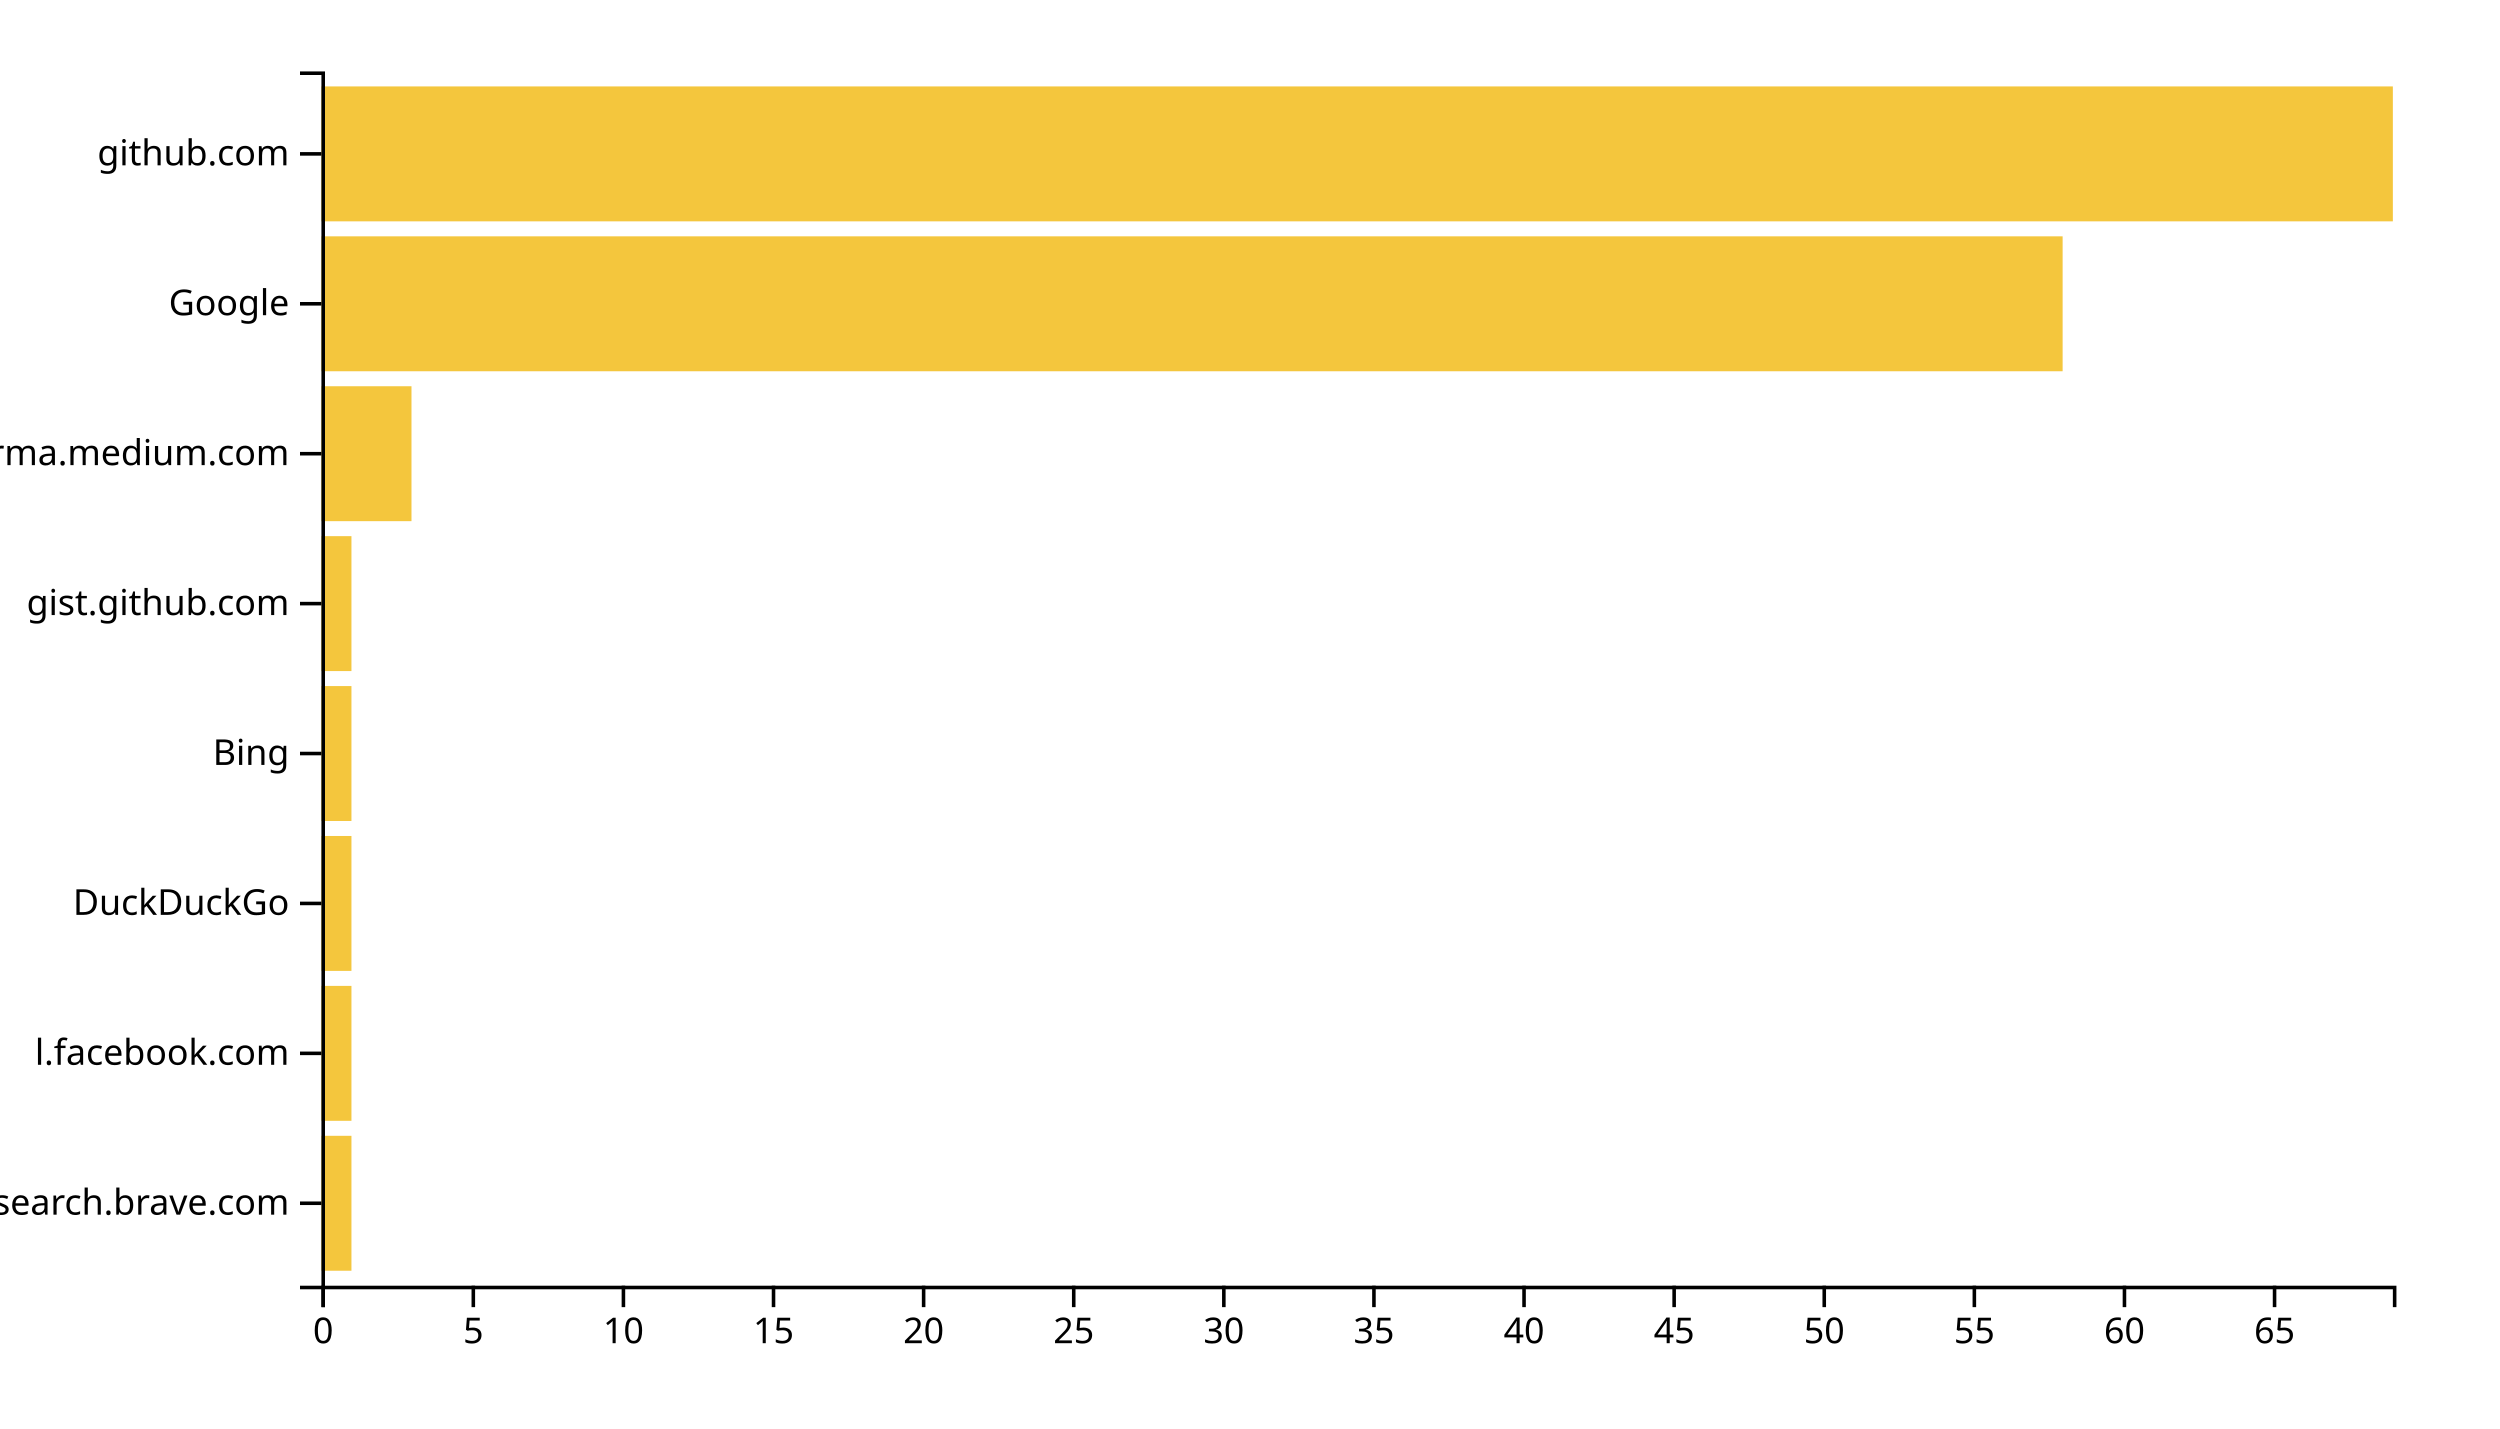
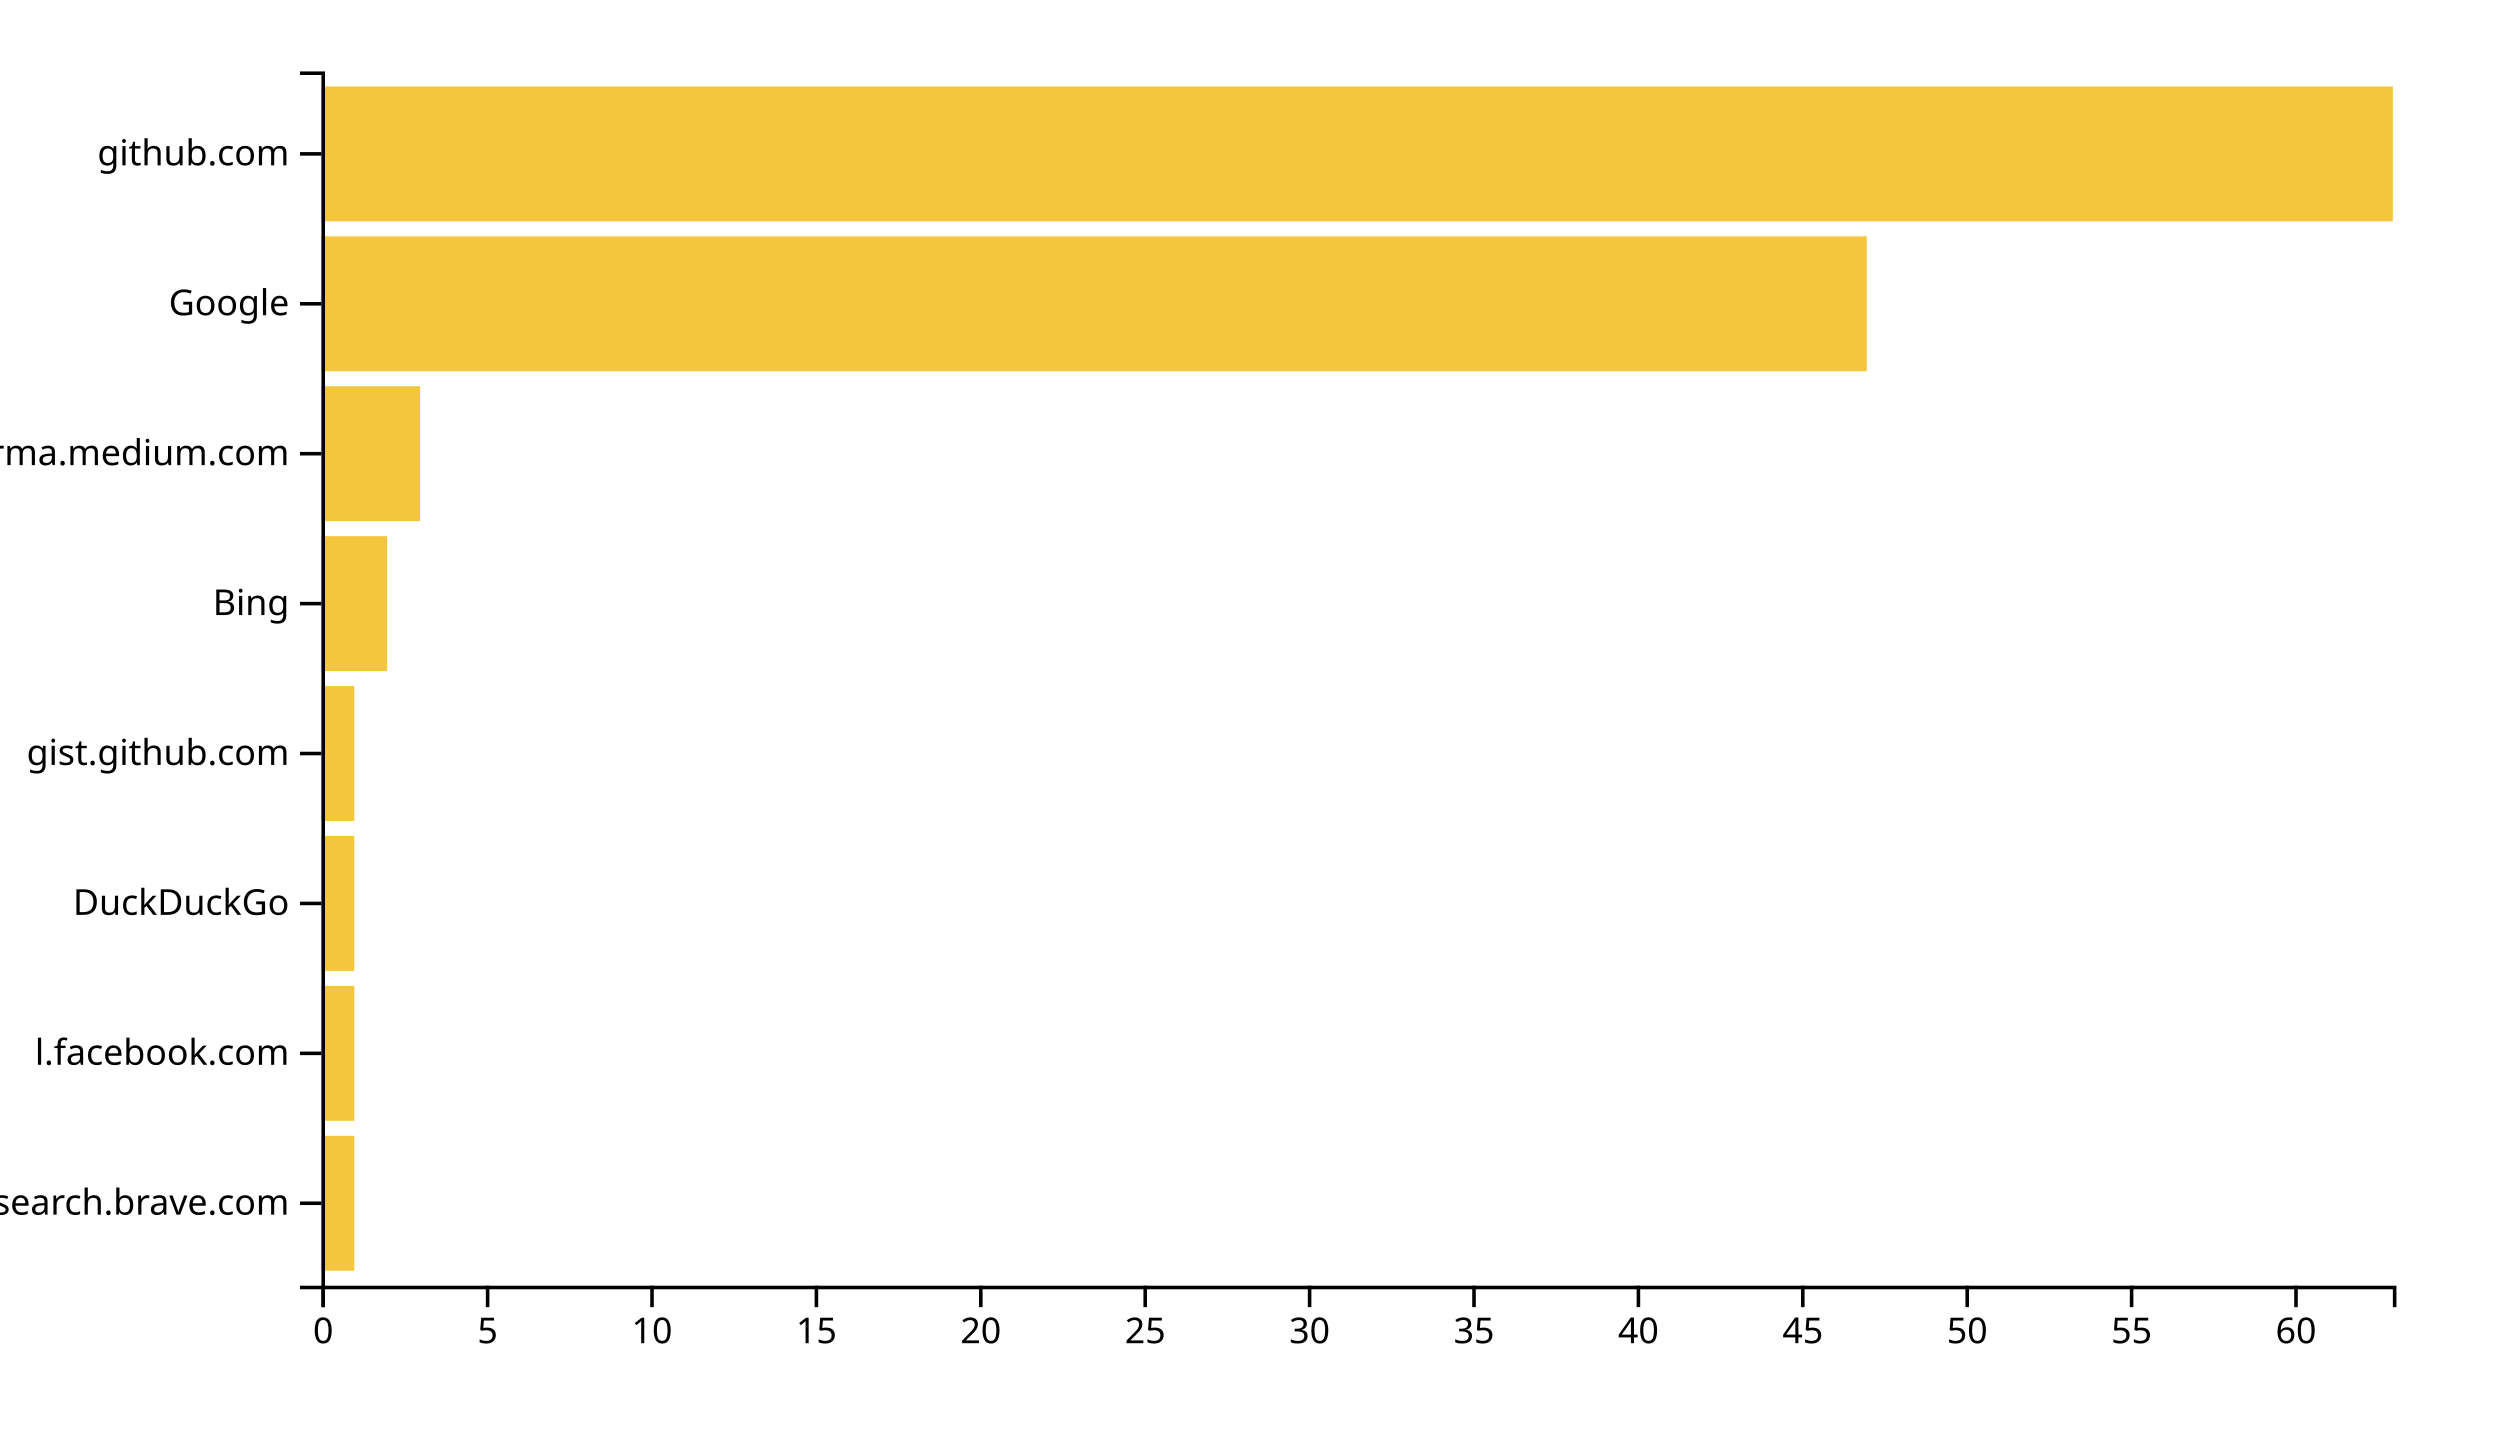
<svg xmlns="http://www.w3.org/2000/svg" width="700" height="400">
  <g transform="translate(90,20)">
-     <rect class="bar" width="8.406" y="298.025" height="37.778" style="fill: #f4c63d; text-anchor: end;" />
-     <rect class="bar" width="8.406" y="256.049" height="37.778" style="fill: #f4c63d; text-anchor: end;" />
-     <rect class="bar" width="8.406" y="214.074" height="37.778" style="fill: #f4c63d; text-anchor: end;" />
-     <rect class="bar" width="8.406" y="172.099" height="37.778" style="fill: #f4c63d; text-anchor: end;" />
-     <rect class="bar" width="8.406" y="130.123" height="37.778" style="fill: #f4c63d; text-anchor: end;" />
-     <rect class="bar" width="25.217" y="88.148" height="37.778" style="fill: #f4c63d; text-anchor: end;" />
-     <rect class="bar" width="487.536" y="46.173" height="37.778" style="fill: #f4c63d; text-anchor: end;" />
+     <rect class="bar" width="9.206" y="298.025" height="37.778" style="fill: #f4c63d; text-anchor: end;" />
+     <rect class="bar" width="9.206" y="256.049" height="37.778" style="fill: #f4c63d; text-anchor: end;" />
+     <rect class="bar" width="9.206" y="214.074" height="37.778" style="fill: #f4c63d; text-anchor: end;" />
+     <rect class="bar" width="9.206" y="172.099" height="37.778" style="fill: #f4c63d; text-anchor: end;" />
+     <rect class="bar" width="18.413" y="130.123" height="37.778" style="fill: #f4c63d; text-anchor: end;" />
+     <rect class="bar" width="27.619" y="88.148" height="37.778" style="fill: #f4c63d; text-anchor: end;" />
+     <rect class="bar" width="432.698" y="46.173" height="37.778" style="fill: #f4c63d; text-anchor: end;" />
    <rect class="bar" width="580" y="4.198" height="37.778" style="fill: #f4c63d; text-anchor: end;" />
    <g transform="translate(0,340)" fill="none" font-size="10" font-family="sans-serif" text-anchor="middle">
      <path class="domain" stroke="currentColor" d="M0.5,6V0.5H580.5V6" />
      <g class="tick" opacity="1" transform="translate(0.5,0)">
        <line stroke="currentColor" y2="6" />
        <text fill="currentColor" y="9" dy="0.71em">0</text>
      </g>
-       <g class="tick" opacity="1" transform="translate(42.52899,0)">
+       <g class="tick" opacity="1" transform="translate(46.53175,0)">
        <line stroke="currentColor" y2="6" />
        <text fill="currentColor" y="9" dy="0.71em">5</text>
      </g>
-       <g class="tick" opacity="1" transform="translate(84.55797,0)">
+       <g class="tick" opacity="1" transform="translate(92.56349,0)">
        <line stroke="currentColor" y2="6" />
        <text fill="currentColor" y="9" dy="0.71em">10</text>
      </g>
-       <g class="tick" opacity="1" transform="translate(126.587,0)">
+       <g class="tick" opacity="1" transform="translate(138.5952,0)">
        <line stroke="currentColor" y2="6" />
        <text fill="currentColor" y="9" dy="0.71em">15</text>
      </g>
-       <g class="tick" opacity="1" transform="translate(168.6159,0)">
+       <g class="tick" opacity="1" transform="translate(184.627,0)">
        <line stroke="currentColor" y2="6" />
        <text fill="currentColor" y="9" dy="0.71em">20</text>
      </g>
-       <g class="tick" opacity="1" transform="translate(210.6449,0)">
+       <g class="tick" opacity="1" transform="translate(230.6587,0)">
        <line stroke="currentColor" y2="6" />
        <text fill="currentColor" y="9" dy="0.71em">25</text>
      </g>
-       <g class="tick" opacity="1" transform="translate(252.6739,0)">
+       <g class="tick" opacity="1" transform="translate(276.6905,0)">
        <line stroke="currentColor" y2="6" />
        <text fill="currentColor" y="9" dy="0.71em">30</text>
      </g>
-       <g class="tick" opacity="1" transform="translate(294.7029,0)">
+       <g class="tick" opacity="1" transform="translate(322.7222,0)">
        <line stroke="currentColor" y2="6" />
        <text fill="currentColor" y="9" dy="0.71em">35</text>
      </g>
-       <g class="tick" opacity="1" transform="translate(336.7319,0)">
+       <g class="tick" opacity="1" transform="translate(368.754,0)">
        <line stroke="currentColor" y2="6" />
        <text fill="currentColor" y="9" dy="0.71em">40</text>
      </g>
-       <g class="tick" opacity="1" transform="translate(378.7609,0)">
+       <g class="tick" opacity="1" transform="translate(414.7857,0)">
        <line stroke="currentColor" y2="6" />
        <text fill="currentColor" y="9" dy="0.71em">45</text>
      </g>
-       <g class="tick" opacity="1" transform="translate(420.7899,0)">
+       <g class="tick" opacity="1" transform="translate(460.8175,0)">
        <line stroke="currentColor" y2="6" />
        <text fill="currentColor" y="9" dy="0.71em">50</text>
      </g>
-       <g class="tick" opacity="1" transform="translate(462.8188,0)">
+       <g class="tick" opacity="1" transform="translate(506.8492,0)">
        <line stroke="currentColor" y2="6" />
        <text fill="currentColor" y="9" dy="0.71em">55</text>
      </g>
-       <g class="tick" opacity="1" transform="translate(504.8478,0)">
+       <g class="tick" opacity="1" transform="translate(552.881,0)">
        <line stroke="currentColor" y2="6" />
        <text fill="currentColor" y="9" dy="0.71em">60</text>
-       </g>
-       <g class="tick" opacity="1" transform="translate(546.8768,0)">
-         <line stroke="currentColor" y2="6" />
-         <text fill="currentColor" y="9" dy="0.71em">65</text>
      </g>
    </g>
    <g fill="none" font-size="10" font-family="sans-serif" text-anchor="end">
      <path class="domain" stroke="currentColor" d="M-6,340.5H0.5V0.5H-6" />
      <g class="tick" opacity="1" transform="translate(0,316.9136)">
        <line stroke="currentColor" x2="-6" />
        <text fill="currentColor" x="-9" dy="0.32em">search.brave.com</text>
      </g>
      <g class="tick" opacity="1" transform="translate(0,274.9383)">
        <line stroke="currentColor" x2="-6" />
        <text fill="currentColor" x="-9" dy="0.32em">l.facebook.com</text>
      </g>
      <g class="tick" opacity="1" transform="translate(0,232.963)">
        <line stroke="currentColor" x2="-6" />
        <text fill="currentColor" x="-9" dy="0.32em">DuckDuckGo</text>
      </g>
      <g class="tick" opacity="1" transform="translate(0,190.9877)">
        <line stroke="currentColor" x2="-6" />
-         <text fill="currentColor" x="-9" dy="0.32em">Bing</text>
+         <text fill="currentColor" x="-9" dy="0.32em">gist.github.com</text>
      </g>
      <g class="tick" opacity="1" transform="translate(0,149.0123)">
        <line stroke="currentColor" x2="-6" />
-         <text fill="currentColor" x="-9" dy="0.32em">gist.github.com</text>
+         <text fill="currentColor" x="-9" dy="0.32em">Bing</text>
      </g>
      <g class="tick" opacity="1" transform="translate(0,107.037)">
        <line stroke="currentColor" x2="-6" />
        <text fill="currentColor" x="-9" dy="0.32em">xgirma.medium.com</text>
      </g>
      <g class="tick" opacity="1" transform="translate(0,65.06173)">
        <line stroke="currentColor" x2="-6" />
        <text fill="currentColor" x="-9" dy="0.32em">Google</text>
      </g>
      <g class="tick" opacity="1" transform="translate(0,23.08642)">
        <line stroke="currentColor" x2="-6" />
        <text fill="currentColor" x="-9" dy="0.32em">github.com</text>
      </g>
    </g>
  </g>
</svg>
